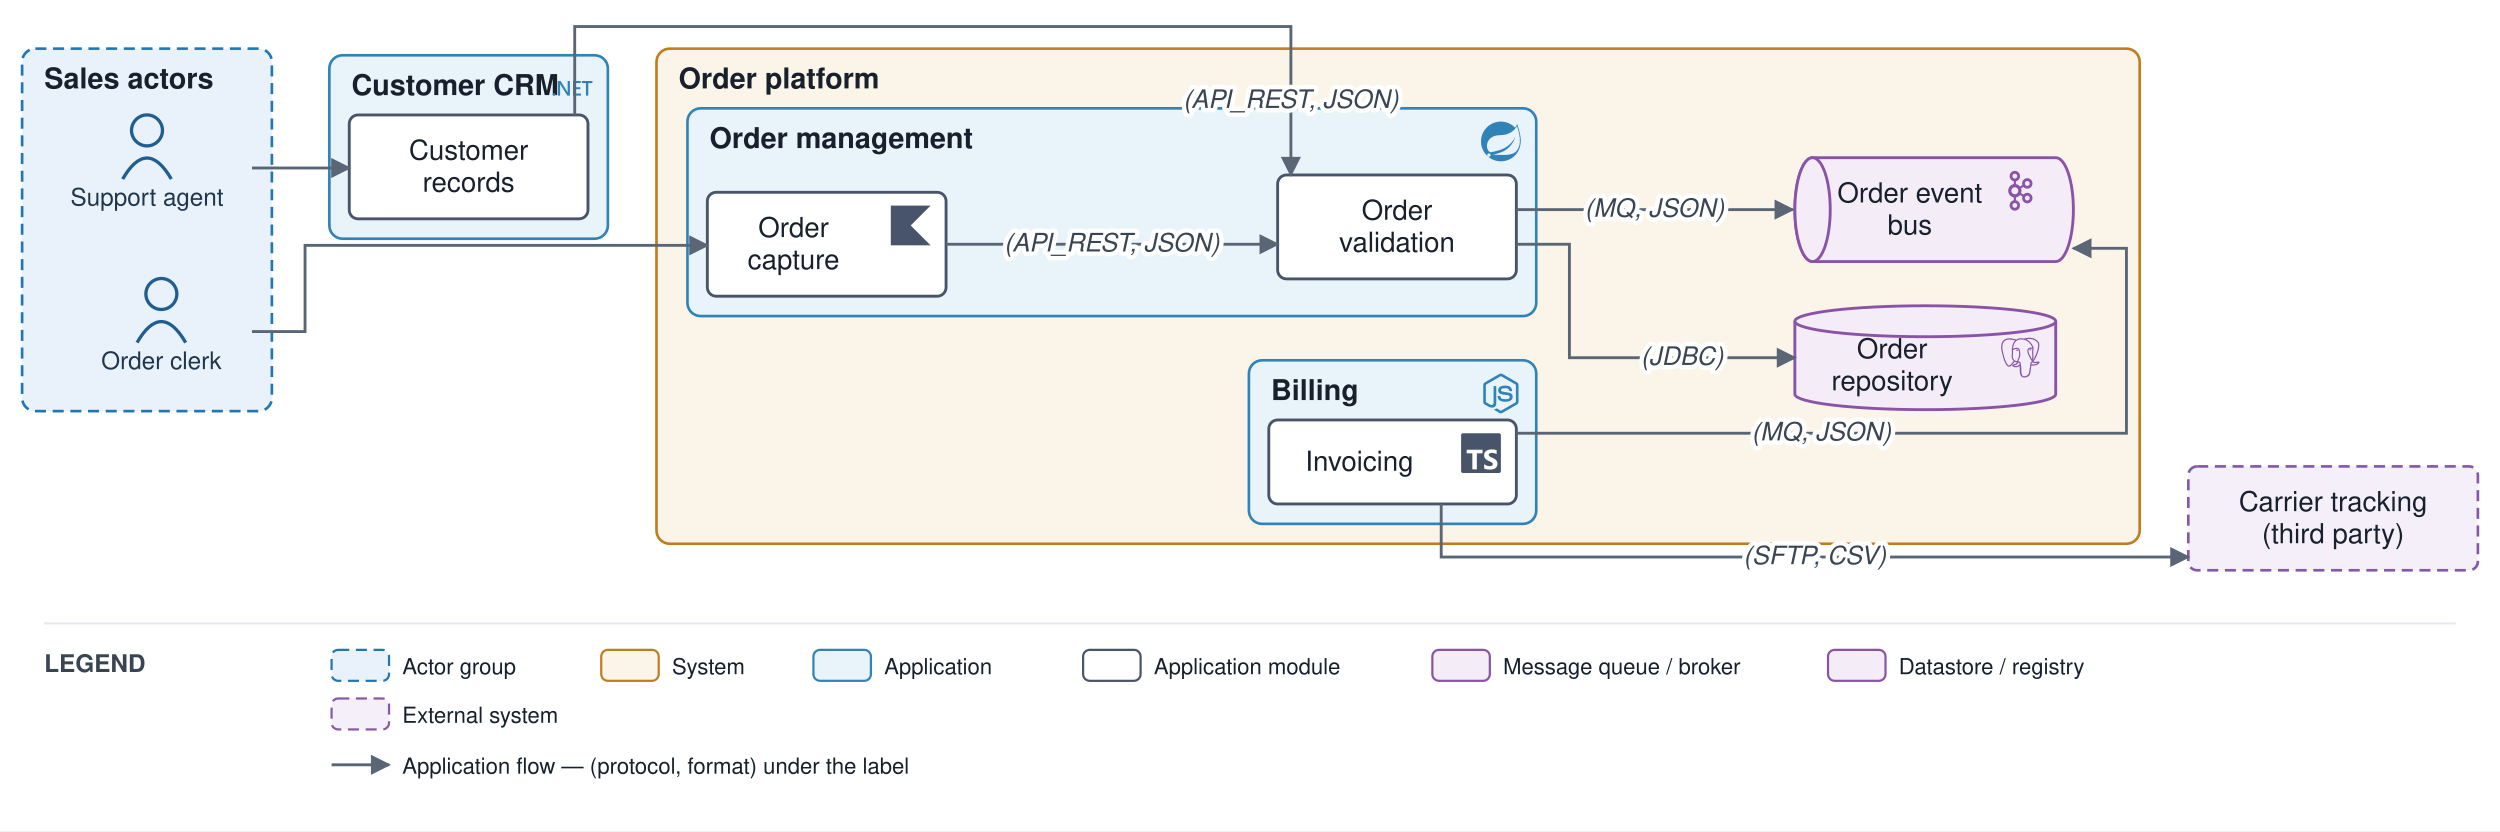
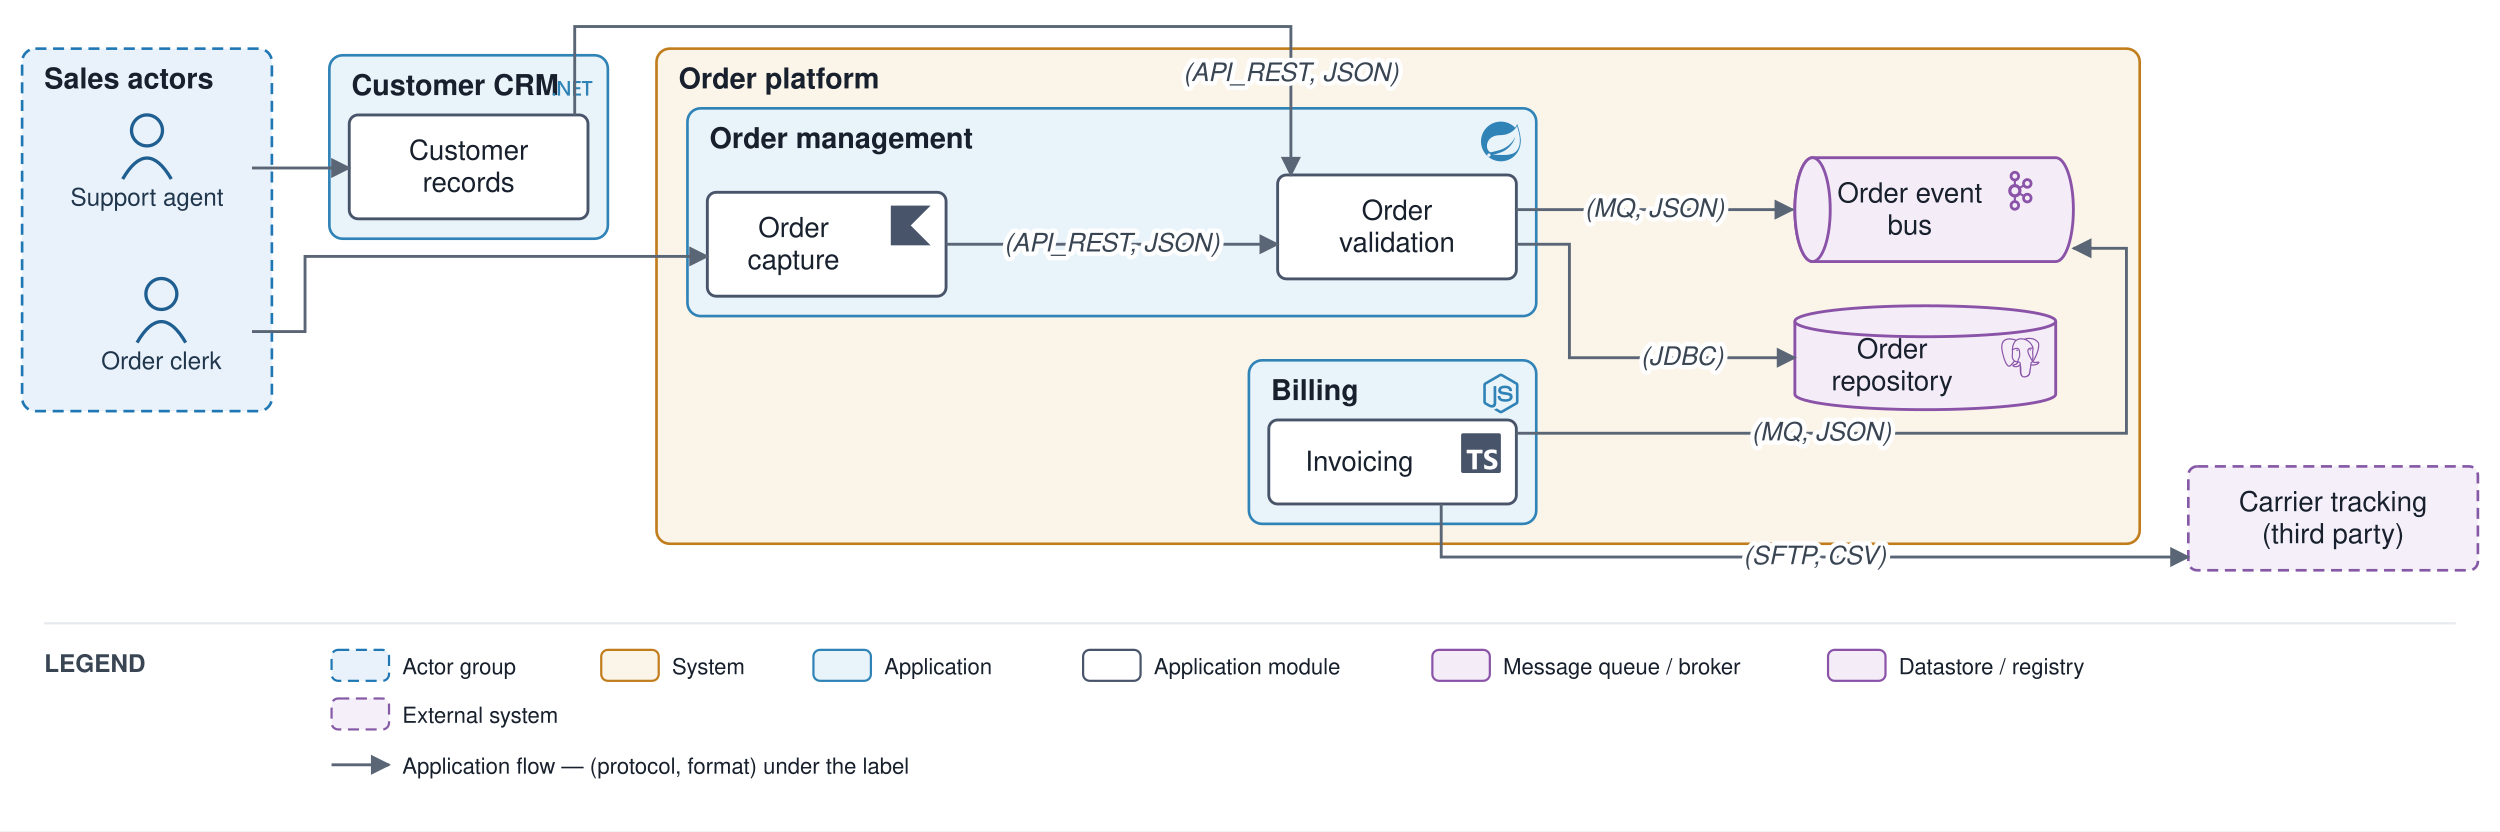
<svg xmlns="http://www.w3.org/2000/svg" viewBox="0 0 1131 376" font-family="Helvetica,Arial,sans-serif">
  <defs>
    <marker id="arr" viewBox="0 0 10 10" refX="9" refY="5" markerWidth="7" markerHeight="7" orient="auto-start-reverse">
      <path d="M0,0 L10,5 L0,10 z" fill="#5a6675" />
    </marker>
  </defs>
  <rect width="1131" height="376" fill="#ffffff" />
  <rect x="10" y="22" width="113" height="164" rx="6" fill="#e9f2fb" stroke="#1f77b4" stroke-width="1.2" stroke-dasharray="5 3" />
  <text x="20" y="40" font-size="13" font-weight="bold" fill="#17202c">Sales actors</text>
  <rect x="297" y="22" width="671" height="224" rx="6" fill="#fbf4e9" stroke="#c17d1c" stroke-width="1.2" />
  <text x="307" y="40" font-size="13" font-weight="bold" fill="#17202c">Order platform</text>
  <rect x="311" y="49" width="384" height="94" rx="6" fill="#e9f3fa" stroke="#2f83b6" stroke-width="1.2" />
  <text x="321" y="67" font-size="13" font-weight="bold" fill="#17202c">Order management</text>
  <g transform="translate(670 55) scale(0.75)" fill="#2f83b6">
    <path d="M21.854 1.416a10.45 10.45 0 0 1-1.284 2.247A11.967 11.967 0 1 0 3.852 20.776l.445.395a11.954 11.954 0 0 0 19.632-8.297c.346-3.013-.568-6.865-2.074-11.458zM5.58 20.875a1.017 1.017 0 1 1-.148-1.432 1.04 1.04 0 0 1 .148 1.432zm16.199-3.581c-2.938 3.926-9.26 2.593-13.285 2.79 0 0-.716.049-1.432.148 0 0 .272-.123.617-.247 2.84-.988 4.173-1.185 5.902-2.074 3.235-1.655 6.47-5.284 7.112-9.038-1.235 3.605-4.988 6.717-8.396 7.976-2.346.864-6.569 1.704-6.569 1.704l-.173-.099c-2.865-1.408-2.963-7.63 2.272-9.631 2.297-.889 4.47-.395 6.964-.988 2.642-.617 5.704-2.593 6.939-5.186 1.383 4.173 3.062 10.643.049 14.643z" />
  </g>
  <rect x="565" y="163" width="130" height="74" rx="6" fill="#e9f3fa" stroke="#2f83b6" stroke-width="1.2" />
  <text x="575" y="181" font-size="13" font-weight="bold" fill="#17202c">Billing</text>
  <g transform="translate(670 169) scale(0.75)" fill="#2f83b6">
    <path d="M11.998,24c-0.321,0-0.641-0.084-0.922-0.247l-2.936-1.737c-0.438-0.245-0.224-0.332-0.08-0.383 c0.585-0.203,0.703-0.25,1.328-0.604c0.065-0.037,0.151-0.023,0.218,0.017l2.256,1.339c0.082,0.045,0.197,0.045,0.272,0l8.795-5.076 c0.082-0.047,0.134-0.141,0.134-0.238V6.921c0-0.099-0.053-0.192-0.137-0.242l-8.791-5.072c-0.081-0.047-0.189-0.047-0.271,0 L3.075,6.68C2.99,6.729,2.936,6.825,2.936,6.921v10.15c0,0.097,0.054,0.189,0.139,0.235l2.409,1.392 c1.307,0.654,2.108-0.116,2.108-0.89V7.787c0-0.142,0.114-0.253,0.256-0.253h1.115c0.139,0,0.255,0.112,0.255,0.253v10.021 c0,1.745-0.95,2.745-2.604,2.745c-0.508,0-0.909,0-2.026-0.551L2.28,18.675c-0.57-0.329-0.922-0.945-0.922-1.604V6.921 c0-0.659,0.353-1.275,0.922-1.603l8.795-5.082c0.557-0.315,1.296-0.315,1.848,0l8.794,5.082c0.57,0.329,0.924,0.944,0.924,1.603 v10.15c0,0.659-0.354,1.273-0.924,1.604l-8.794,5.078C12.643,23.916,12.324,24,11.998,24z M19.099,13.993 c0-1.9-1.284-2.406-3.987-2.763c-2.731-0.361-3.009-0.548-3.009-1.187c0-0.528,0.235-1.233,2.258-1.233 c1.807,0,2.473,0.389,2.747,1.607c0.024,0.115,0.129,0.199,0.247,0.199h1.141c0.071,0,0.138-0.031,0.186-0.081 c0.048-0.054,0.074-0.123,0.067-0.196c-0.177-2.098-1.571-3.076-4.388-3.076c-2.508,0-4.004,1.058-4.004,2.833 c0,1.925,1.488,2.457,3.895,2.695c2.88,0.282,3.103,0.703,3.103,1.269c0,0.983-0.789,1.402-2.642,1.402 c-2.327,0-2.839-0.584-3.011-1.742c-0.02-0.124-0.126-0.215-0.253-0.215h-1.137c-0.141,0-0.254,0.112-0.254,0.253 c0,1.482,0.806,3.248,4.655,3.248C17.501,17.007,19.099,15.91,19.099,13.993z" />
  </g>
  <rect x="149" y="25" width="126" height="83" rx="6" fill="#e9f3fa" stroke="#2f83b6" stroke-width="1.2" />
  <text x="159" y="43" font-size="13" font-weight="bold" fill="#17202c">Customer CRM</text>
  <g transform="translate(250 31) scale(0.75)" fill="#2f83b6">
    <path d="M24 8.77h-2.468v7.565h-1.425V8.77h-2.462V7.53H24zm-6.852 7.565h-4.821V7.53h4.63v1.24h-3.205v2.494h2.953v1.234h-2.953v2.604h3.396zm-6.708 0H8.882L4.78 9.863a2.896 2.896 0 0 1-.258-.51h-.036c.032.189.048.592.048 1.21v5.772H3.157V7.53h1.659l3.965 6.32c.167.261.275.442.323.54h.024c-.04-.233-.06-.629-.06-1.185V7.529h1.372zm-8.703-.693a.868.829 0 0 1-.869.829.868.829 0 0 1-.868-.83.868.829 0 0 1 .868-.828.868.829 0 0 1 .869.829Z" />
  </g>
  <circle cx="73" cy="133" r="7" fill="none" stroke="#1f5e91" stroke-width="1.5" />
  <path d="M 62 155 q 11 -19 22 0" fill="none" stroke="#1f5e91" stroke-width="1.5" />
  <text x="73" y="167" font-size="11" text-anchor="middle" fill="#20364c">Order clerk</text>
  <circle cx="66.5" cy="59" r="7" fill="none" stroke="#1f5e91" stroke-width="1.5" />
  <path d="M 55.5 81 q 11 -19 22 0" fill="none" stroke="#1f5e91" stroke-width="1.5" />
  <text x="66.5" y="93" font-size="11" text-anchor="middle" fill="#20364c">Support agent</text>
  <rect x="320" y="87" width="108" height="47" rx="4" fill="#ffffff" stroke="#48546a" stroke-width="1.3" />
  <g transform="translate(403 93) scale(0.75)" fill="#48546a">
    <path d="M24 24H0V0h24L12 12Z" />
  </g>
  <text x="359" y="107.25" font-size="12.5" text-anchor="middle" fill="#17202c">Order</text>
  <text x="359" y="121.75" font-size="12.5" text-anchor="middle" fill="#17202c">capture</text>
  <rect x="578" y="79.167" width="108" height="47" rx="4" fill="#ffffff" stroke="#48546a" stroke-width="1.3" />
  <text x="632" y="99.417" font-size="12.5" text-anchor="middle" fill="#17202c">Order</text>
  <text x="632" y="113.917" font-size="12.5" text-anchor="middle" fill="#17202c">validation</text>
  <rect x="574" y="190" width="112" height="38" rx="4" fill="#ffffff" stroke="#48546a" stroke-width="1.3" />
  <g transform="translate(661 196) scale(0.75)" fill="#48546a">
    <path d="M1.125 0C.502 0 0 .502 0 1.125v21.75C0 23.498.502 24 1.125 24h21.75c.623 0 1.125-.502 1.125-1.125V1.125C24 .502 23.498 0 22.875 0zm17.363 9.75c.612 0 1.154.037 1.627.111a6.38 6.38 0 0 1 1.306.34v2.458a3.95 3.95 0 0 0-.643-.361 5.093 5.093 0 0 0-.717-.26 5.453 5.453 0 0 0-1.426-.2c-.3 0-.573.028-.819.086a2.1 2.1 0 0 0-.623.242c-.17.104-.3.229-.393.374a.888.888 0 0 0-.14.49c0 .196.053.373.156.529.104.156.252.304.443.444s.423.276.696.41c.273.135.582.274.926.416.47.197.892.407 1.266.628.374.222.695.473.963.753.268.279.472.598.614.957.142.359.214.776.214 1.253 0 .657-.125 1.21-.373 1.656a3.033 3.033 0 0 1-1.012 1.085 4.38 4.38 0 0 1-1.487.596c-.566.12-1.163.18-1.79.18a9.916 9.916 0 0 1-1.84-.164 5.544 5.544 0 0 1-1.512-.493v-2.63a5.033 5.033 0 0 0 3.237 1.2c.333 0 .624-.03.872-.09.249-.06.456-.144.623-.25.166-.108.29-.234.373-.38a1.023 1.023 0 0 0-.074-1.089 2.12 2.12 0 0 0-.537-.5 5.597 5.597 0 0 0-.807-.444 27.72 27.72 0 0 0-1.007-.436c-.918-.383-1.602-.852-2.053-1.405-.45-.553-.676-1.222-.676-2.005 0-.614.123-1.141.369-1.582.246-.441.58-.804 1.004-1.089a4.494 4.494 0 0 1 1.47-.629 7.536 7.536 0 0 1 1.77-.201zm-15.113.188h9.563v2.166H9.506v9.646H6.789v-9.646H3.375z" />
  </g>
  <text x="615" y="213" font-size="12.5" text-anchor="middle" fill="#17202c">Invoicing</text>
  <path d="M 820 71.333 h 110 a 8 23.5 0 0 1 0 47 h -110 a 8 23.5 0 0 1 0 -47" fill="#f4edf8" stroke="#8a53a8" stroke-width="1.3" />
  <ellipse cx="820" cy="94.833" rx="8" ry="23.5" fill="#f4edf8" stroke="#8a53a8" stroke-width="1.3" />
  <g transform="translate(905 77.3) scale(0.75)" fill="#8a53a8">
    <path d="M9.71 2.136a1.43 1.43 0 0 0-2.047 0h-.007a1.48 1.48 0 0 0-.421 1.042c0 .41.161.777.422 1.039l.007.007c.257.264.616.426 1.019.426.404 0 .766-.162 1.027-.426l.003-.007c.261-.262.421-.629.421-1.039 0-.408-.159-.777-.421-1.042H9.71zM8.683 22.295c.404 0 .766-.167 1.027-.429l.003-.008c.261-.261.421-.631.421-1.036 0-.41-.159-.778-.421-1.044H9.71a1.42 1.42 0 0 0-1.027-.432 1.4 1.4 0 0 0-1.02.432h-.007c-.26.266-.422.634-.422 1.044 0 .406.161.775.422 1.036l.007.008c.258.262.617.429 1.02.429zm7.89-4.462c.359-.096.683-.33.882-.684l.027-.052a1.47 1.47 0 0 0 .114-1.067 1.454 1.454 0 0 0-.675-.896l-.021-.014a1.425 1.425 0 0 0-1.078-.132c-.36.091-.684.335-.881.686-.2.349-.241.75-.146 1.119.099.363.33.691.675.896h.002c.346.203.737.239 1.101.144zm-6.405-7.342a2.083 2.083 0 0 0-1.485-.627c-.58 0-1.103.242-1.482.627-.378.385-.612.916-.612 1.507s.233 1.124.612 1.514a2.08 2.08 0 0 0 2.967 0c.379-.39.612-.923.612-1.514s-.233-1.122-.612-1.507zm-.835-2.51c.843.141 1.6.552 2.178 1.144h.004c.092.093.182.196.265.299l1.446-.851a3.176 3.176 0 0 1-.047-1.808 3.149 3.149 0 0 1 1.456-1.926l.025-.016a3.062 3.062 0 0 1 2.345-.306c.77.21 1.465.721 1.898 1.482v.002c.431.757.518 1.626.313 2.408a3.145 3.145 0 0 1-1.456 1.928l-.198.118h-.02a3.095 3.095 0 0 1-2.154.201 3.127 3.127 0 0 1-1.514-.944l-1.444.848a4.162 4.162 0 0 1 0 2.879l1.444.846c.413-.47.939-.789 1.514-.944a3.041 3.041 0 0 1 2.371.319l.048.023v.002a3.17 3.17 0 0 1 1.408 1.906 3.215 3.215 0 0 1-.313 2.405l-.026.053-.003-.005a3.147 3.147 0 0 1-1.867 1.436 3.096 3.096 0 0 1-2.371-.318v-.006a3.156 3.156 0 0 1-1.456-1.927 3.175 3.175 0 0 1 .047-1.805l-1.446-.848a3.905 3.905 0 0 1-.265.294l-.004.005a3.938 3.938 0 0 1-2.178 1.138v1.699a3.09 3.09 0 0 1 1.56.862l.002.004c.565.572.914 1.368.914 2.243 0 .873-.35 1.664-.914 2.239l-.002.009a3.1 3.1 0 0 1-2.21.931 3.1 3.1 0 0 1-2.206-.93h-.002v-.009a3.186 3.186 0 0 1-.916-2.239c0-.875.35-1.672.916-2.243v-.004h.002a3.1 3.1 0 0 1 1.558-.862v-1.699a3.926 3.926 0 0 1-2.176-1.138l-.006-.005a4.098 4.098 0 0 1-1.173-2.874c0-1.122.452-2.136 1.173-2.872h.006a3.947 3.947 0 0 1 2.176-1.144V6.289a3.137 3.137 0 0 1-1.558-.864h-.002v-.004a3.192 3.192 0 0 1-.916-2.243c0-.871.35-1.669.916-2.243l.002-.002A3.084 3.084 0 0 1 8.683 0c.861 0 1.641.355 2.21.932v.002h.002c.565.574.914 1.372.914 2.243 0 .876-.35 1.667-.914 2.243l-.002.005a3.142 3.142 0 0 1-1.56.864v1.692zm8.121-1.129l-.012-.019a1.452 1.452 0 0 0-.87-.668 1.43 1.43 0 0 0-1.103.146h.002c-.347.2-.58.529-.677.896-.095.365-.054.768.146 1.119l.007.009c.2.347.519.579.874.673.357.103.755.059 1.098-.144l.019-.009a1.47 1.47 0 0 0 .657-.885 1.493 1.493 0 0 0-.141-1.118" />
  </g>
  <text x="864" y="91.583" font-size="12.5" text-anchor="middle" fill="#17202c">Order event</text>
  <text x="864" y="106.083" font-size="12.5" text-anchor="middle" fill="#17202c">bus</text>
  <path d="M 812 145.333 v 33 a 59 7 0 0 0 118 0 v -33" fill="#f4edf8" stroke="#8a53a8" stroke-width="1.3" />
  <ellipse cx="871" cy="145.333" rx="59" ry="7" fill="#f4edf8" stroke="#8a53a8" stroke-width="1.3" />
  <g transform="translate(905 152.8) scale(0.75)" fill="#8a53a8">
    <path d="M23.559 14.723a.527.527 0 0 0-.056-.119c-.139-.263-.477-.342-1.007-.232-1.653.341-2.293.131-2.526-.019 1.342-2.048 2.445-4.522 3.041-6.83.271-1.051.798-3.524.122-4.732a1.564 1.564 0 0 0-.151-.235C21.693.909 19.801.025 17.51.001c-1.495-.016-2.771.346-3.116.479a9.449 9.449 0 0 0-.516-.082 8.044 8.044 0 0 0-1.311-.128c-1.182-.018-2.204.264-3.05.841-.857-.321-4.789-1.645-7.222.079C.936 2.153.309 3.873.43 6.304c.041.818.507 3.334 1.242 5.744.46 1.506.939 2.702 1.433 3.582.553.994 1.126 1.593 1.714 1.79.447.149 1.133.144 1.858-.728.801-.964 1.59-1.826 1.945-2.207.435.235.906.362 1.39.377a.057.057 0 0 0 0.0.004 11.031 11.031 0 0 0-.247.305c-.339.43-.409.52-1.5.744-.31.064-1.134.234-1.146.811-.003.122.033.231.092.327.227.423.922.61 1.015.633 1.335.334 2.504.092 3.371-.679-.017 2.231.077 4.417.345 5.087.221.553.762 1.905 2.469 1.904.251 0 .526-.029.83-.094 1.782-.382 2.556-1.17 2.855-2.906.15-.871.402-2.875.539-4.101.017-.07.036-.121.057-.136.001-.001.07-.047.427.031a.367.367 0 0 0 .044.007l.254.022.015.001c.847.038 1.911-.143 2.531-.431.644-.299 1.806-1.032 1.595-1.67zM2.371 11.877c-.744-2.436-1.178-4.885-1.212-5.572-.109-2.171.417-3.683 1.562-4.493 1.837-1.299 4.84-.541 6.108-.13-.003.003-.007.006-.01.009-2.024 2.044-1.976 5.536-1.971 5.75-0.0.082.007.199.016.359.035.587.1 1.68-.073 2.918-.161 1.15.194 2.276.973 3.089.081.084.165.163.252.237-.347.371-1.1 1.193-1.903 2.158-.568.682-.96.552-1.089.509-.392-.131-.813-.587-1.238-1.322-.48-.839-.964-2.032-1.415-3.513zm6.007 5.087c-.171-.043-.327-.113-.432-.177.089-.039.237-.09.483-.141 1.283-.264 1.482-.451 1.914-1.0.099-.126.212-.269.367-.443a.355.355 0 0 0 .074-.13c.171-.151.272-.11.437-.042.156.065.308.26.369.475.029.102.062.294-.045.444-.904 1.266-2.222 1.249-3.168 1.013zm2.094-3.988-.052.141c-.133.357-.257.688-.333 1.003-.667-.002-1.317-.287-1.81-.802-.628-.655-.913-1.566-.782-2.5.183-1.308.115-2.447.079-3.059-.005-.086-.009-.161-.012-.22.296-.262 1.666-.996 2.643-.772.446.102.718.406.831.928.585 2.704.077 3.831-.33 4.736-.084.187-.163.363-.231.545zm7.364 4.572c-.017.177-.036.376-.062.596l-.146.438a.355.355 0 0 0-.018.108c-.006.475-.054.649-.115.869-.063.229-.135.489-.179 1.058-.11 1.414-.878 2.227-2.417 2.557-1.516.325-1.784-.497-2.021-1.222a6.582 6.582 0 0 0-.077-.227c-.215-.586-.191-1.412-.157-2.555.017-.561-.025-1.901-.33-2.646.004-.293.011-.591.019-.892a.353.353 0 0 0-.015-.113 1.493 1.493 0 0 0-.044-.208c-.123-.428-.421-.787-.78-.935-.142-.059-.404-.167-.718-.087.067-.276.183-.588.309-.925l.053-.142c.059-.16.134-.326.213-.501.426-.948 1.011-2.245.377-5.177-.237-1.098-1.03-1.634-2.232-1.51-.721.075-1.38.365-1.709.532a5.672 5.672 0 0 0-.196.104c.092-1.106.439-3.174 1.736-4.482a4.031 4.031 0 0 1 .303-.276.353.353 0 0 0 .145-.064c.752-.571 1.694-.851 2.802-.833.409.007.802.034 1.174.081 1.939.354 3.244 1.447 4.036 2.383.814.962 1.255 1.931 1.431 2.454-1.323-.135-2.223.127-2.68.779-.993 1.419.543 4.173 1.281 5.496.135.243.252.452.289.541.24.583.551.971.779 1.255.07.087.137.171.189.245-.401.116-1.121.383-1.055 1.717-.012.156-.042.447-.083.815-.046.208-.07.46-.099.766zm.89-1.621c-.041-.832.269-.918.597-1.01a2.857 2.857 0 0 0 .135-.041 1.202 1.202 0 0 0 .134.103c.57.377 1.582.421 3.007.134-.202.177-.519.399-.953.601-.41.19-1.096.333-1.747.364-.72.034-1.086-.081-1.172-.151zm.57-9.271c-.006.351-.054.669-.105 1.002-.055.358-.112.727-.126 1.176-.014.437.04.891.093 1.33.107.887.216 1.8-.207 2.701a3.527 3.527 0 0 1-.188-.386c-.053-.128-.167-.333-.325-.616-.616-1.104-2.057-3.69-1.319-4.745.38-.543 1.341-.566 2.178-.463zm.228 7.014a12.376 12.376 0 0 0-.085-.107l-.035-.044c.726-1.2.584-2.386.458-3.438-.052-.432-.101-.84-.088-1.223.013-.406.067-.754.118-1.091.064-.415.129-.844.111-1.351.013-.053.019-.116.012-.19-.046-.485-.6-1.938-1.729-3.253-.608-.707-1.49-1.497-2.689-2.039.525-.107 1.233-.203 2.024-.186 2.051.046 3.675.814 4.824 2.282a.908.908 0 0 1 .067.1c.723 1.356-.276 6.275-2.987 10.54zm-8.817-6.116c-.025.179-.309.422-.621.422a.582.582 0 0 1-.081-.006c-.187-.026-.377-.144-.506-.316-.046-.06-.12-.178-.105-.284.005-.04.026-.099.092-.149.118-.089.352-.123.61-.087.316.044.643.194.611.419zm7.931-.411c.011.079-.049.201-.153.31-.068.072-.212.196-.408.223a.546.546 0 0 1-.075.005c-.293 0-.541-.234-.561-.372-.024-.176.264-.311.561-.352.297-.041.611.009.636.185z" />
  </g>
  <text x="856" y="162.083" font-size="12.5" text-anchor="middle" fill="#17202c">Order</text>
  <text x="856" y="176.583" font-size="12.5" text-anchor="middle" fill="#17202c">repository</text>
  <rect x="158" y="52" width="108" height="47" rx="4" fill="#ffffff" stroke="#48546a" stroke-width="1.3" />
  <text x="212" y="72.25" font-size="12.5" text-anchor="middle" fill="#17202c">Customer</text>
  <text x="212" y="86.75" font-size="12.5" text-anchor="middle" fill="#17202c">records</text>
  <rect x="990" y="211" width="131" height="47" rx="4" fill="#f4eff8" stroke="#8659a6" stroke-width="1.2" stroke-dasharray="5 3" />
  <text x="1055.5" y="231.25" font-size="12.5" text-anchor="middle" fill="#17202c">Carrier tracking</text>
  <text x="1055.5" y="245.75" font-size="12.5" text-anchor="middle" fill="#17202c">(third party)</text>
-   <path d="M 114 150 L 138 150 L 138 111 L 320 111" fill="none" stroke="#5a6675" stroke-width="1.3" marker-end="url(#arr)" />
+   <path d="M 114 150 L 138 150 L 138 116 L 320 116" fill="none" stroke="#5a6675" stroke-width="1.3" marker-end="url(#arr)" />
  <path d="M 114 76 L 158 76" fill="none" stroke="#5a6675" stroke-width="1.3" marker-end="url(#arr)" />
  <path d="M 428 110.5 L 578 110.5" fill="none" stroke="#5a6675" stroke-width="1.3" marker-end="url(#arr)" />
  <path d="M 686 110.5 L 710 110.5 L 710 161.833 L 812 161.833" fill="none" stroke="#5a6675" stroke-width="1.3" marker-end="url(#arr)" />
  <path d="M 686 94.833 L 811 94.833" fill="none" stroke="#5a6675" stroke-width="1.3" marker-end="url(#arr)" />
  <path d="M 686 196 L 962 196 L 962 112.333 L 938 112.333" fill="none" stroke="#5a6675" stroke-width="1.3" marker-end="url(#arr)" />
  <path d="M 260 52 L 260 12 L 584 12 L 584 79.167" fill="none" stroke="#5a6675" stroke-width="1.3" marker-end="url(#arr)" />
  <path d="M 652 228 L 652 252 L 990 252" fill="none" stroke="#5a6675" stroke-width="1.3" marker-end="url(#arr)" />
  <text x="503" y="113.75" font-size="11.5" text-anchor="middle" fill="#3a4553" font-style="italic" stroke="#ffffff" stroke-width="4" paint-order="stroke" stroke-linejoin="round">(API_REST, JSON)</text>
  <text x="761" y="165.083" font-size="11.5" text-anchor="middle" fill="#3a4553" font-style="italic" stroke="#ffffff" stroke-width="4" paint-order="stroke" stroke-linejoin="round">(JDBC)</text>
  <text x="748.5" y="98.083" font-size="11.5" text-anchor="middle" fill="#3a4553" font-style="italic" stroke="#ffffff" stroke-width="4" paint-order="stroke" stroke-linejoin="round">(MQ, JSON)</text>
  <text x="824" y="199.25" font-size="11.5" text-anchor="middle" fill="#3a4553" font-style="italic" stroke="#ffffff" stroke-width="4" paint-order="stroke" stroke-linejoin="round">(MQ, JSON)</text>
-   <text x="584" y="48.833" font-size="11.5" text-anchor="middle" fill="#3a4553" font-style="italic" stroke="#ffffff" stroke-width="4" paint-order="stroke" stroke-linejoin="round">(API_REST, JSON)</text>
+   <text x="584" y="36.667" font-size="11.5" text-anchor="middle" fill="#3a4553" font-style="italic" stroke="#ffffff" stroke-width="4" paint-order="stroke" stroke-linejoin="round">(API_REST, JSON)</text>
  <text x="821" y="255.25" font-size="11.5" text-anchor="middle" fill="#3a4553" font-style="italic" stroke="#ffffff" stroke-width="4" paint-order="stroke" stroke-linejoin="round">(SFTP, CSV)</text>
  <line x1="20" y1="282" x2="1111" y2="282" stroke="#e6e9ee" stroke-width="1" />
  <text x="20" y="304" font-size="11" font-weight="bold" fill="#3a4553">LEGEND</text>
  <rect x="150" y="294" width="26" height="14" rx="3" fill="#e9f2fb" stroke="#1f77b4" stroke-dasharray="5 3" />
  <text x="182" y="305" font-size="10" fill="#17202c">Actor group</text>
  <rect x="272" y="294" width="26" height="14" rx="3" fill="#fbf4e9" stroke="#c17d1c" />
  <text x="304" y="305" font-size="10" fill="#17202c">System</text>
  <rect x="368" y="294" width="26" height="14" rx="3" fill="#e9f3fa" stroke="#2f83b6" />
  <text x="400" y="305" font-size="10" fill="#17202c">Application</text>
  <rect x="490" y="294" width="26" height="14" rx="3" fill="#ffffff" stroke="#48546a" />
  <text x="522" y="305" font-size="10" fill="#17202c">Application module</text>
  <rect x="648" y="294" width="26" height="14" rx="3" fill="#f4edf8" stroke="#8a53a8" />
  <text x="680" y="305" font-size="10" fill="#17202c">Message queue / broker</text>
  <rect x="827" y="294" width="26" height="14" rx="3" fill="#f4edf8" stroke="#8a53a8" />
  <text x="859" y="305" font-size="10" fill="#17202c">Datastore / registry</text>
  <rect x="150" y="316" width="26" height="14" rx="3" fill="#f4eff8" stroke="#8659a6" stroke-dasharray="5 3" />
  <text x="182" y="327" font-size="10" fill="#17202c">External system</text>
  <line x1="150" y1="346" x2="176" y2="346" stroke="#5a6675" stroke-width="1.3" marker-end="url(#arr)" />
  <text x="182" y="350" font-size="10" fill="#17202c">Application flow — (protocol, format) under the label</text>
</svg>
